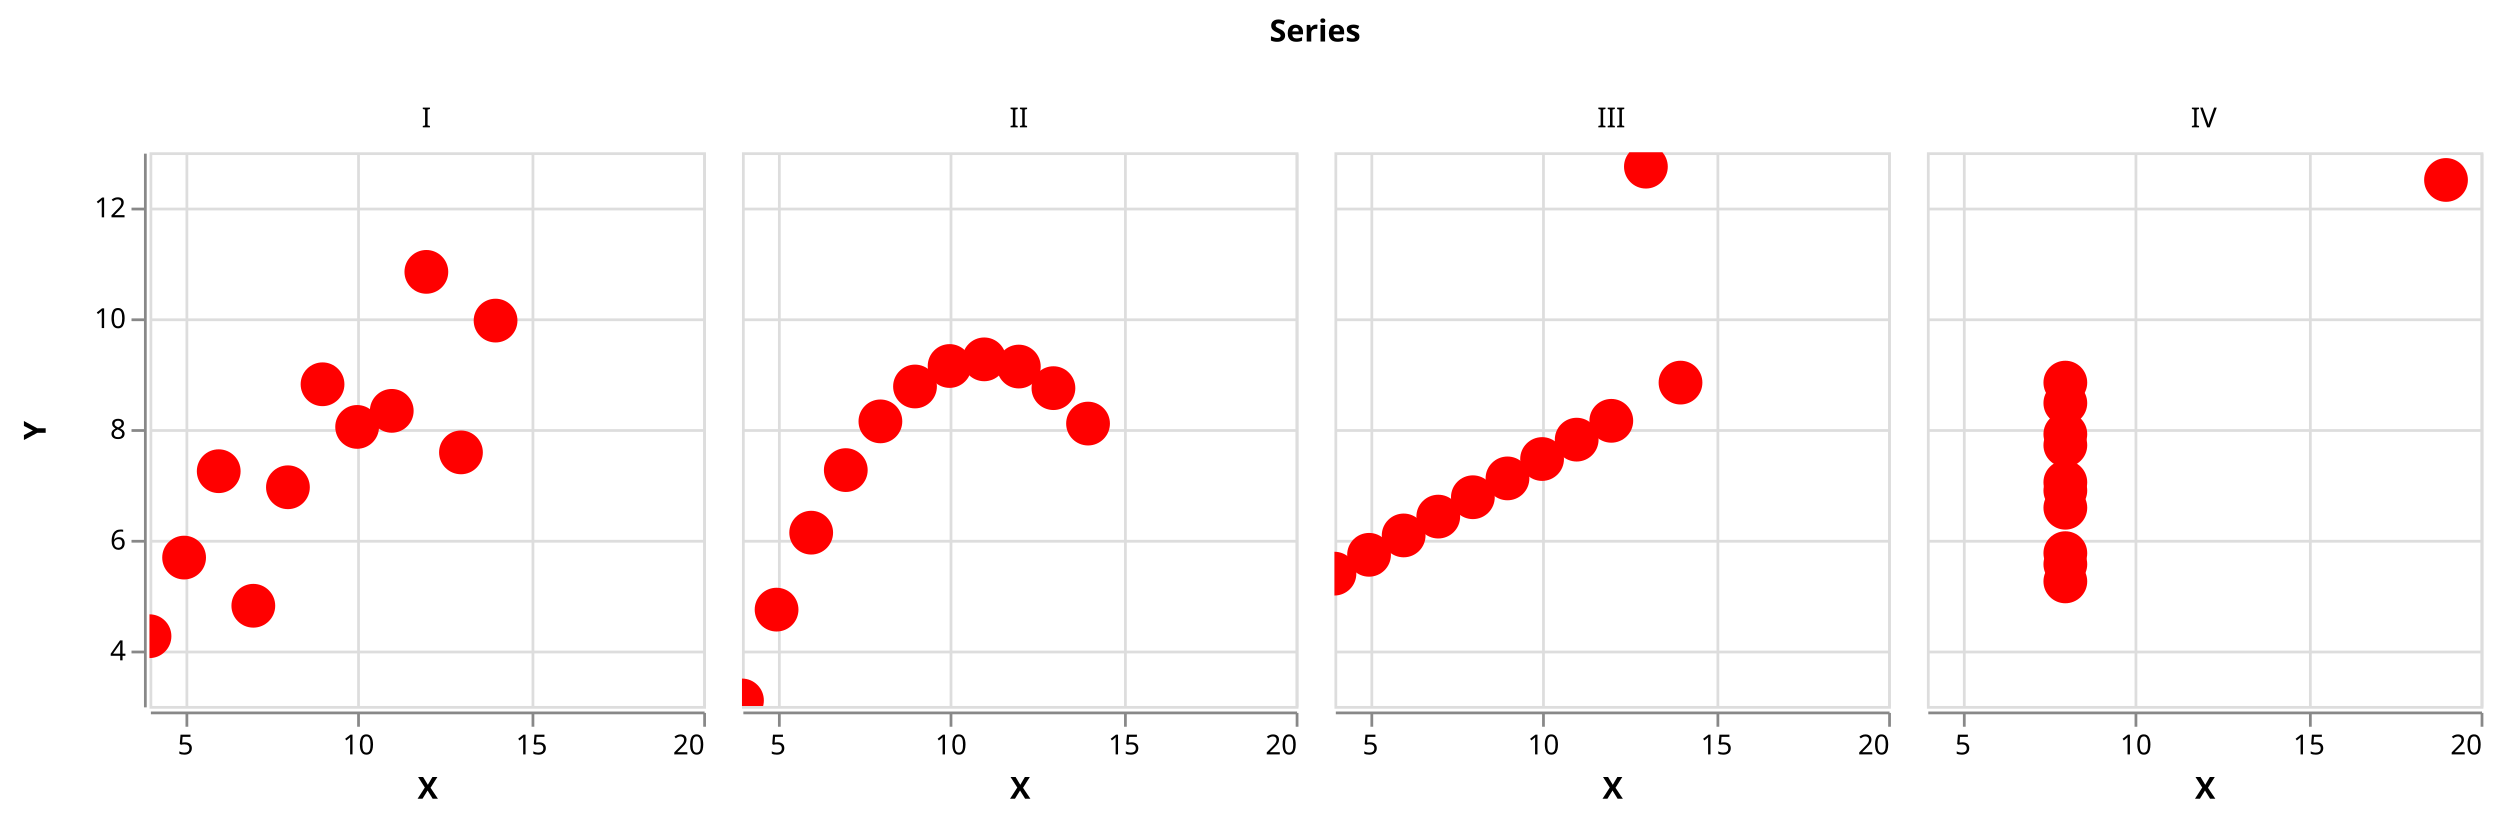
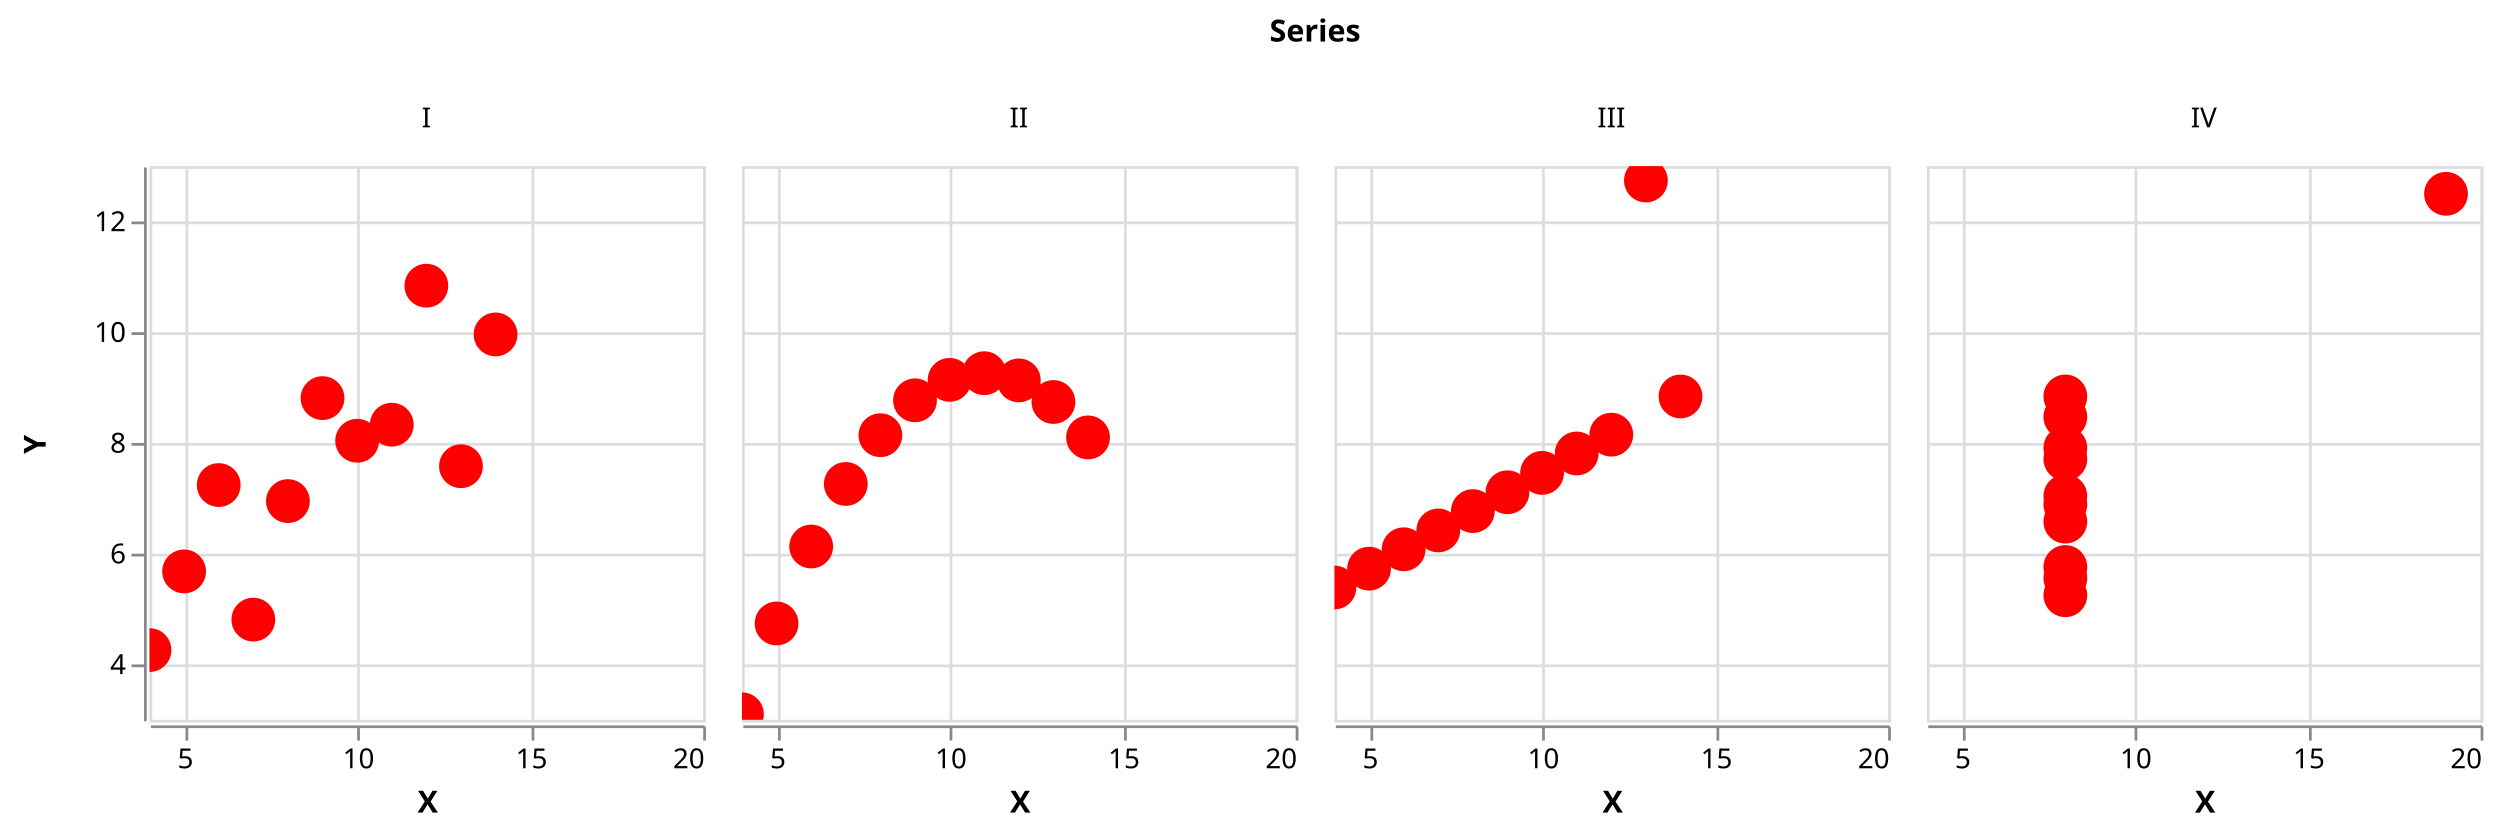
- <svg xmlns="http://www.w3.org/2000/svg" class="marks" width="903" height="297" viewBox="0 0 903 297" version="1.1">
+ <svg xmlns="http://www.w3.org/2000/svg" class="marks" width="903" height="302" viewBox="0 0 903 302" version="1.1">
  <defs>
    <clipPath id="clip1">
      <rect x="0" y="0" width="200" height="200" />
    </clipPath>
    <clipPath id="clip2">
      <rect x="0" y="0" width="200" height="200" />
    </clipPath>
    <clipPath id="clip3">
      <rect x="0" y="0" width="200" height="200" />
    </clipPath>
    <clipPath id="clip4">
      <rect x="0" y="0" width="200" height="200" />
    </clipPath>
    <clipPath id="clip5">
      <rect x="0" y="0" width="200" height="200" />
    </clipPath>
    <clipPath id="clip6">
      <rect x="0" y="0" width="200" height="200" />
    </clipPath>
    <clipPath id="clip7">
      <rect x="0" y="0" width="200" height="200" />
    </clipPath>
    <clipPath id="clip8">
      <rect x="0" y="0" width="200" height="200" />
    </clipPath>
    <clipPath id="clip9">
      <rect x="0" y="0" width="200" height="200" />
    </clipPath>
    <clipPath id="clip10">
      <rect x="0" y="0" width="200" height="200" />
    </clipPath>
    <clipPath id="clip11">
      <rect x="0" y="0" width="200" height="200" />
    </clipPath>
    <clipPath id="clip12">
      <rect x="0" y="0" width="200" height="200" />
    </clipPath>
  </defs>
-   <g transform="translate(54,55)">
+   <g transform="translate(54,60)">
    <g class="mark-group role-frame root">
      <g transform="translate(0,0)">
        <path class="background" d="M0,0h0v0h0Z" style="fill: none;" />
        <g>
          <g class="mark-group role-column-title column-title">
-             <g transform="translate(421,-28)">
+             <g transform="translate(421,-33)">
              <path class="background" d="M0,0h0v0h0Z" style="fill: none;" />
              <g>
                <g class="mark-text role-title" style="pointer-events: none;">
                  <text text-anchor="middle" transform="translate(0,-12)" style="font-family: sans-serif; font-size: 11px; font-weight: bold; fill: #000; opacity: 1;">Series</text>
                </g>
              </g>
            </g>
          </g>
          <g class="mark-group role-row-header row_header">
            <g transform="translate(-2,0)">
              <path class="background" d="M0,0h0v200h0Z" style="fill: none;" />
              <g>
                <g class="mark-group role-axis">
                  <g transform="translate(0.5,0.5)">
                    <path class="background" d="M0,0h0v0h0Z" style="pointer-events: none; fill: none;" />
                    <g>
                      <g class="mark-rule role-axis-tick" style="pointer-events: none;">
                        <line transform="translate(0,180)" x2="-5" y2="0" style="fill: none; stroke: #888; stroke-width: 1; opacity: 1;" />
                        <line transform="translate(0,140)" x2="-5" y2="0" style="fill: none; stroke: #888; stroke-width: 1; opacity: 1;" />
                        <line transform="translate(0,100)" x2="-5" y2="0" style="fill: none; stroke: #888; stroke-width: 1; opacity: 1;" />
                        <line transform="translate(0,60)" x2="-5" y2="0" style="fill: none; stroke: #888; stroke-width: 1; opacity: 1;" />
                        <line transform="translate(0,20)" x2="-5" y2="0" style="fill: none; stroke: #888; stroke-width: 1; opacity: 1;" />
                      </g>
                      <g class="mark-text role-axis-label" style="pointer-events: none;">
                        <text text-anchor="end" transform="translate(-7,183)" style="font-family: sans-serif; font-size: 10px; fill: #000; opacity: 1;">4</text>
                        <text text-anchor="end" transform="translate(-7,143)" style="font-family: sans-serif; font-size: 10px; fill: #000; opacity: 1;">6</text>
                        <text text-anchor="end" transform="translate(-7,103)" style="font-family: sans-serif; font-size: 10px; fill: #000; opacity: 1;">8</text>
                        <text text-anchor="end" transform="translate(-7,63)" style="font-family: sans-serif; font-size: 10px; fill: #000; opacity: 1;">10</text>
                        <text text-anchor="end" transform="translate(-7,23)" style="font-family: sans-serif; font-size: 10px; fill: #000; opacity: 1;">12</text>
                      </g>
                      <g class="mark-rule role-axis-domain" style="pointer-events: none;">
                        <line transform="translate(0,200)" x2="0" y2="-200" style="fill: none; stroke: #888; stroke-width: 1; opacity: 1;" />
                      </g>
                      <g class="mark-text role-axis-title" style="pointer-events: none;">
                        <text text-anchor="middle" transform="translate(-34,100) rotate(-90) translate(0,-2)" style="font-family: sans-serif; font-size: 11px; font-weight: bold; fill: #000; opacity: 1;">Y</text>
                      </g>
                    </g>
                  </g>
                </g>
              </g>
            </g>
          </g>
          <g class="mark-group role-column-header column_header">
            <g transform="translate(0,-2)">
              <path class="background" d="M0,0h200v0h-200Z" style="fill: none;" />
              <g>
                <g class="mark-text role-title" style="pointer-events: none;">
-                   <text text-anchor="middle" transform="translate(100,-7)" style="font-family: sans-serif; font-size: 10px; fill: #000; opacity: 1;">I</text>
+                   <text text-anchor="middle" transform="translate(100,-12)" style="font-family: sans-serif; font-size: 10px; fill: #000; opacity: 1;">I</text>
                </g>
              </g>
            </g>
            <g transform="translate(214,-2)">
              <path class="background" d="M0,0h200v0h-200Z" style="fill: none;" />
              <g>
                <g class="mark-text role-title" style="pointer-events: none;">
-                   <text text-anchor="middle" transform="translate(100,-7)" style="font-family: sans-serif; font-size: 10px; fill: #000; opacity: 1;">II</text>
+                   <text text-anchor="middle" transform="translate(100,-12)" style="font-family: sans-serif; font-size: 10px; fill: #000; opacity: 1;">II</text>
                </g>
              </g>
            </g>
            <g transform="translate(428,-2)">
              <path class="background" d="M0,0h200v0h-200Z" style="fill: none;" />
              <g>
                <g class="mark-text role-title" style="pointer-events: none;">
-                   <text text-anchor="middle" transform="translate(100,-7)" style="font-family: sans-serif; font-size: 10px; fill: #000; opacity: 1;">III</text>
+                   <text text-anchor="middle" transform="translate(100,-12)" style="font-family: sans-serif; font-size: 10px; fill: #000; opacity: 1;">III</text>
                </g>
              </g>
            </g>
            <g transform="translate(642,-2)">
              <path class="background" d="M0,0h200v0h-200Z" style="fill: none;" />
              <g>
                <g class="mark-text role-title" style="pointer-events: none;">
-                   <text text-anchor="middle" transform="translate(100,-7)" style="font-family: sans-serif; font-size: 10px; fill: #000; opacity: 1;">IV</text>
+                   <text text-anchor="middle" transform="translate(100,-12)" style="font-family: sans-serif; font-size: 10px; fill: #000; opacity: 1;">IV</text>
                </g>
              </g>
            </g>
          </g>
          <g class="mark-group role-column-footer column_footer">
            <g transform="translate(0,202)">
              <path class="background" d="M0,0h200v0h-200Z" style="fill: none;" />
              <g>
                <g class="mark-group role-axis">
                  <g transform="translate(0.5,0.5)">
                    <path class="background" d="M0,0h0v0h0Z" style="pointer-events: none; fill: none;" />
                    <g>
                      <g class="mark-rule role-axis-tick" style="pointer-events: none;">
                        <line transform="translate(13,0)" x2="0" y2="5" style="fill: none; stroke: #888; stroke-width: 1; opacity: 1;" />
                        <line transform="translate(75,0)" x2="0" y2="5" style="fill: none; stroke: #888; stroke-width: 1; opacity: 1;" />
                        <line transform="translate(138,0)" x2="0" y2="5" style="fill: none; stroke: #888; stroke-width: 1; opacity: 1;" />
                        <line transform="translate(200,0)" x2="0" y2="5" style="fill: none; stroke: #888; stroke-width: 1; opacity: 1;" />
                      </g>
                      <g class="mark-text role-axis-label" style="pointer-events: none;">
                        <text text-anchor="middle" transform="translate(12.5,15)" style="font-family: sans-serif; font-size: 10px; fill: #000; opacity: 1;">5</text>
                        <text text-anchor="middle" transform="translate(75,15)" style="font-family: sans-serif; font-size: 10px; fill: #000; opacity: 1;">10</text>
                        <text text-anchor="middle" transform="translate(137.5,15)" style="font-family: sans-serif; font-size: 10px; fill: #000; opacity: 1;">15</text>
                        <text text-anchor="end" transform="translate(200,15)" style="font-family: sans-serif; font-size: 10px; fill: #000; opacity: 1;">20</text>
                      </g>
                      <g class="mark-rule role-axis-domain" style="pointer-events: none;">
                        <line transform="translate(0,0)" x2="200" y2="0" style="fill: none; stroke: #888; stroke-width: 1; opacity: 1;" />
                      </g>
                      <g class="mark-text role-axis-title" style="pointer-events: none;">
                        <text text-anchor="middle" transform="translate(100,31)" style="font-family: sans-serif; font-size: 11px; font-weight: bold; fill: #000; opacity: 1;">X</text>
                      </g>
                    </g>
                  </g>
                </g>
              </g>
            </g>
            <g transform="translate(214,202)">
              <path class="background" d="M0,0h200v0h-200Z" style="fill: none;" />
              <g>
                <g class="mark-group role-axis">
                  <g transform="translate(0.5,0.5)">
                    <path class="background" d="M0,0h0v0h0Z" style="pointer-events: none; fill: none;" />
                    <g>
                      <g class="mark-rule role-axis-tick" style="pointer-events: none;">
                        <line transform="translate(13,0)" x2="0" y2="5" style="fill: none; stroke: #888; stroke-width: 1; opacity: 1;" />
                        <line transform="translate(75,0)" x2="0" y2="5" style="fill: none; stroke: #888; stroke-width: 1; opacity: 1;" />
                        <line transform="translate(138,0)" x2="0" y2="5" style="fill: none; stroke: #888; stroke-width: 1; opacity: 1;" />
                        <line transform="translate(200,0)" x2="0" y2="5" style="fill: none; stroke: #888; stroke-width: 1; opacity: 1;" />
                      </g>
                      <g class="mark-text role-axis-label" style="pointer-events: none;">
                        <text text-anchor="middle" transform="translate(12.5,15)" style="font-family: sans-serif; font-size: 10px; fill: #000; opacity: 1;">5</text>
                        <text text-anchor="middle" transform="translate(75,15)" style="font-family: sans-serif; font-size: 10px; fill: #000; opacity: 1;">10</text>
                        <text text-anchor="middle" transform="translate(137.5,15)" style="font-family: sans-serif; font-size: 10px; fill: #000; opacity: 1;">15</text>
                        <text text-anchor="end" transform="translate(200,15)" style="font-family: sans-serif; font-size: 10px; fill: #000; opacity: 1;">20</text>
                      </g>
                      <g class="mark-rule role-axis-domain" style="pointer-events: none;">
                        <line transform="translate(0,0)" x2="200" y2="0" style="fill: none; stroke: #888; stroke-width: 1; opacity: 1;" />
                      </g>
                      <g class="mark-text role-axis-title" style="pointer-events: none;">
                        <text text-anchor="middle" transform="translate(100,31)" style="font-family: sans-serif; font-size: 11px; font-weight: bold; fill: #000; opacity: 1;">X</text>
                      </g>
                    </g>
                  </g>
                </g>
              </g>
            </g>
            <g transform="translate(428,202)">
              <path class="background" d="M0,0h200v0h-200Z" style="fill: none;" />
              <g>
                <g class="mark-group role-axis">
                  <g transform="translate(0.5,0.5)">
                    <path class="background" d="M0,0h0v0h0Z" style="pointer-events: none; fill: none;" />
                    <g>
                      <g class="mark-rule role-axis-tick" style="pointer-events: none;">
                        <line transform="translate(13,0)" x2="0" y2="5" style="fill: none; stroke: #888; stroke-width: 1; opacity: 1;" />
                        <line transform="translate(75,0)" x2="0" y2="5" style="fill: none; stroke: #888; stroke-width: 1; opacity: 1;" />
                        <line transform="translate(138,0)" x2="0" y2="5" style="fill: none; stroke: #888; stroke-width: 1; opacity: 1;" />
                        <line transform="translate(200,0)" x2="0" y2="5" style="fill: none; stroke: #888; stroke-width: 1; opacity: 1;" />
                      </g>
                      <g class="mark-text role-axis-label" style="pointer-events: none;">
                        <text text-anchor="middle" transform="translate(12.5,15)" style="font-family: sans-serif; font-size: 10px; fill: #000; opacity: 1;">5</text>
                        <text text-anchor="middle" transform="translate(75,15)" style="font-family: sans-serif; font-size: 10px; fill: #000; opacity: 1;">10</text>
                        <text text-anchor="middle" transform="translate(137.5,15)" style="font-family: sans-serif; font-size: 10px; fill: #000; opacity: 1;">15</text>
                        <text text-anchor="end" transform="translate(200,15)" style="font-family: sans-serif; font-size: 10px; fill: #000; opacity: 1;">20</text>
                      </g>
                      <g class="mark-rule role-axis-domain" style="pointer-events: none;">
                        <line transform="translate(0,0)" x2="200" y2="0" style="fill: none; stroke: #888; stroke-width: 1; opacity: 1;" />
                      </g>
                      <g class="mark-text role-axis-title" style="pointer-events: none;">
                        <text text-anchor="middle" transform="translate(100,31)" style="font-family: sans-serif; font-size: 11px; font-weight: bold; fill: #000; opacity: 1;">X</text>
                      </g>
                    </g>
                  </g>
                </g>
              </g>
            </g>
            <g transform="translate(642,202)">
              <path class="background" d="M0,0h200v0h-200Z" style="fill: none;" />
              <g>
                <g class="mark-group role-axis">
                  <g transform="translate(0.5,0.5)">
                    <path class="background" d="M0,0h0v0h0Z" style="pointer-events: none; fill: none;" />
                    <g>
                      <g class="mark-rule role-axis-tick" style="pointer-events: none;">
                        <line transform="translate(13,0)" x2="0" y2="5" style="fill: none; stroke: #888; stroke-width: 1; opacity: 1;" />
                        <line transform="translate(75,0)" x2="0" y2="5" style="fill: none; stroke: #888; stroke-width: 1; opacity: 1;" />
                        <line transform="translate(138,0)" x2="0" y2="5" style="fill: none; stroke: #888; stroke-width: 1; opacity: 1;" />
                        <line transform="translate(200,0)" x2="0" y2="5" style="fill: none; stroke: #888; stroke-width: 1; opacity: 1;" />
                      </g>
                      <g class="mark-text role-axis-label" style="pointer-events: none;">
                        <text text-anchor="middle" transform="translate(12.5,15)" style="font-family: sans-serif; font-size: 10px; fill: #000; opacity: 1;">5</text>
                        <text text-anchor="middle" transform="translate(75,15)" style="font-family: sans-serif; font-size: 10px; fill: #000; opacity: 1;">10</text>
                        <text text-anchor="middle" transform="translate(137.5,15)" style="font-family: sans-serif; font-size: 10px; fill: #000; opacity: 1;">15</text>
                        <text text-anchor="end" transform="translate(200,15)" style="font-family: sans-serif; font-size: 10px; fill: #000; opacity: 1;">20</text>
                      </g>
                      <g class="mark-rule role-axis-domain" style="pointer-events: none;">
                        <line transform="translate(0,0)" x2="200" y2="0" style="fill: none; stroke: #888; stroke-width: 1; opacity: 1;" />
                      </g>
                      <g class="mark-text role-axis-title" style="pointer-events: none;">
                        <text text-anchor="middle" transform="translate(100,31)" style="font-family: sans-serif; font-size: 11px; font-weight: bold; fill: #000; opacity: 1;">X</text>
                      </g>
                    </g>
                  </g>
                </g>
              </g>
            </g>
          </g>
          <g class="mark-group role-scope cell">
            <g transform="translate(0,0)">
              <path class="background" d="M0.5,0.5h200v200h-200Z" style="fill: none; stroke: #ddd;" />
              <g>
                <g class="mark-group role-axis">
                  <g transform="translate(0.5,200.5)">
                    <path class="background" d="M0,0h0v0h0Z" style="pointer-events: none; fill: none;" />
                    <g>
                      <g class="mark-rule role-axis-grid" style="pointer-events: none;">
                        <line transform="translate(13,-200)" x2="0" y2="200" style="fill: none; stroke: #ddd; stroke-width: 1; opacity: 1;" />
                        <line transform="translate(75,-200)" x2="0" y2="200" style="fill: none; stroke: #ddd; stroke-width: 1; opacity: 1;" />
                        <line transform="translate(138,-200)" x2="0" y2="200" style="fill: none; stroke: #ddd; stroke-width: 1; opacity: 1;" />
                        <line transform="translate(200,-200)" x2="0" y2="200" style="fill: none; stroke: #ddd; stroke-width: 1; opacity: 1;" />
                      </g>
                    </g>
                  </g>
                </g>
                <g class="mark-group role-axis">
                  <g transform="translate(0.5,0.5)">
                    <path class="background" d="M0,0h0v0h0Z" style="pointer-events: none; fill: none;" />
                    <g>
                      <g class="mark-rule role-axis-grid" style="pointer-events: none;">
                        <line transform="translate(0,180)" x2="200" y2="0" style="fill: none; stroke: #ddd; stroke-width: 1; opacity: 1;" />
                        <line transform="translate(0,140)" x2="200" y2="0" style="fill: none; stroke: #ddd; stroke-width: 1; opacity: 1;" />
                        <line transform="translate(0,100)" x2="200" y2="0" style="fill: none; stroke: #ddd; stroke-width: 1; opacity: 1;" />
                        <line transform="translate(0,60)" x2="200" y2="0" style="fill: none; stroke: #ddd; stroke-width: 1; opacity: 1;" />
                        <line transform="translate(0,20)" x2="200" y2="0" style="fill: none; stroke: #ddd; stroke-width: 1; opacity: 1;" />
                      </g>
                    </g>
                  </g>
                </g>
                <g class="mark-rect role-mark brush_brush_bg" clip-path="url(#clip1)">
                  <path d="M0,0h0v200h0Z" style="fill: #333; fill-opacity: 0.125;" />
                </g>
                <g class="mark-symbol role-mark child_marks" clip-path="url(#clip2)">
                  <path transform="translate(75,99.2)" d="M7.906,0A7.906,7.906,0,1,1,-7.906,0A7.906,7.906,0,1,1,7.906,0" style="fill: red; stroke-width: 2; opacity: 1;" />
                  <path transform="translate(50,121)" d="M7.906,0A7.906,7.906,0,1,1,-7.906,0A7.906,7.906,0,1,1,7.906,0" style="fill: red; stroke-width: 2; opacity: 1;" />
                  <path transform="translate(112.5,108.4)" d="M7.906,0A7.906,7.906,0,1,1,-7.906,0A7.906,7.906,0,1,1,7.906,0" style="fill: red; stroke-width: 2; opacity: 1;" />
                  <path transform="translate(62.5,83.8)" d="M7.906,0A7.906,7.906,0,1,1,-7.906,0A7.906,7.906,0,1,1,7.906,0" style="fill: red; stroke-width: 2; opacity: 1;" />
                  <path transform="translate(87.5,93.4)" d="M7.906,0A7.906,7.906,0,1,1,-7.906,0A7.906,7.906,0,1,1,7.906,0" style="fill: red; stroke-width: 2; opacity: 1;" />
                  <path transform="translate(125,60.8)" d="M7.906,0A7.906,7.906,0,1,1,-7.906,0A7.906,7.906,0,1,1,7.906,0" style="fill: red; stroke-width: 2; opacity: 1;" />
                  <path transform="translate(25,115.2)" d="M7.906,0A7.906,7.906,0,1,1,-7.906,0A7.906,7.906,0,1,1,7.906,0" style="fill: red; stroke-width: 2; opacity: 1;" />
                  <path transform="translate(0,174.8)" d="M7.906,0A7.906,7.906,0,1,1,-7.906,0A7.906,7.906,0,1,1,7.906,0" style="fill: red; stroke-width: 2; opacity: 1;" />
                  <path transform="translate(100,43.2)" d="M7.906,0A7.906,7.906,0,1,1,-7.906,0A7.906,7.906,0,1,1,7.906,0" style="fill: red; stroke-width: 2; opacity: 1;" />
                  <path transform="translate(37.5,163.8)" d="M7.906,0A7.906,7.906,0,1,1,-7.906,0A7.906,7.906,0,1,1,7.906,0" style="fill: red; stroke-width: 2; opacity: 1;" />
                  <path transform="translate(12.5,146.4)" d="M7.906,0A7.906,7.906,0,1,1,-7.906,0A7.906,7.906,0,1,1,7.906,0" style="fill: red; stroke-width: 2; opacity: 1;" />
                </g>
                <g class="mark-path role-mark child_voronoi">
                  <path transform="translate(0,0)" d="M55.593,102.179L85.682,136.685L90.63,116.516L76.212,85.443Z" style="fill: none; stroke: none; stroke-width: 0.35;" />
                  <path transform="translate(0,0)" d="M33.21,136.593L35.513,139.994L89.53,155.77L85.682,136.685L55.593,102.179L42.235,97.691Z" style="fill: none; stroke: none; stroke-width: 0.35;" />
                  <path transform="translate(0,0)" d="M85.682,136.685L89.53,155.77L122.201,200L200,200L200,105.937L111.001,82.565L90.63,116.516Z" style="fill: none; stroke: none; stroke-width: 0.35;" />
                  <path transform="translate(0,0)" d="M0,47.251L42.235,97.691L55.593,102.179L76.212,85.443L83.751,65.81L12.501,0L0,0Z" style="fill: none; stroke: none; stroke-width: 0.35;" />
                  <path transform="translate(0,0)" d="M76.212,85.443L90.63,116.516L111.001,82.565L99.94,69.841L83.751,65.81Z" style="fill: none; stroke: none; stroke-width: 0.35;" />
                  <path transform="translate(0,0)" d="M99.94,69.841L111.001,82.565L200,105.937L200,0L149.108,0Z" style="fill: none; stroke: none; stroke-width: 0.35;" />
                  <path transform="translate(0,0)" d="M0,123.288L33.21,136.593L42.235,97.691L0,47.251Z" style="fill: none; stroke: none; stroke-width: 0.35;" />
                  <path transform="translate(0,0)" d="M27.755,200L17.673,165.628L0,157.849L0,200Z" style="fill: none; stroke: none; stroke-width: 0.35;" />
                  <path transform="translate(0,0)" d="M12.501,0L83.751,65.81L99.94,69.841L149.108,0Z" style="fill: none; stroke: none; stroke-width: 0.35;" />
                  <path transform="translate(0,0)" d="M17.673,165.628L27.755,200L122.201,200L89.53,155.77L35.513,139.994Z" style="fill: none; stroke: none; stroke-width: 0.35;" />
                  <path transform="translate(0,0)" d="M0,157.849L17.673,165.628L35.513,139.994L33.21,136.593L0,123.288Z" style="fill: none; stroke: none; stroke-width: 0.35;" />
                </g>
                <g class="mark-rect role-mark brush_brush" clip-path="url(#clip3)">
                  <path d="M0,0h0v200h0Z" style="fill: none;" />
                </g>
              </g>
            </g>
            <g transform="translate(214,0)">
              <path class="background" d="M0.5,0.5h200v200h-200Z" style="fill: none; stroke: #ddd;" />
              <g>
                <g class="mark-group role-axis">
                  <g transform="translate(0.5,200.5)">
                    <path class="background" d="M0,0h0v0h0Z" style="pointer-events: none; fill: none;" />
                    <g>
                      <g class="mark-rule role-axis-grid" style="pointer-events: none;">
                        <line transform="translate(13,-200)" x2="0" y2="200" style="fill: none; stroke: #ddd; stroke-width: 1; opacity: 1;" />
                        <line transform="translate(75,-200)" x2="0" y2="200" style="fill: none; stroke: #ddd; stroke-width: 1; opacity: 1;" />
                        <line transform="translate(138,-200)" x2="0" y2="200" style="fill: none; stroke: #ddd; stroke-width: 1; opacity: 1;" />
                        <line transform="translate(200,-200)" x2="0" y2="200" style="fill: none; stroke: #ddd; stroke-width: 1; opacity: 1;" />
                      </g>
                    </g>
                  </g>
                </g>
                <g class="mark-group role-axis">
                  <g transform="translate(0.5,0.5)">
                    <path class="background" d="M0,0h0v0h0Z" style="pointer-events: none; fill: none;" />
                    <g>
                      <g class="mark-rule role-axis-grid" style="pointer-events: none;">
                        <line transform="translate(0,180)" x2="200" y2="0" style="fill: none; stroke: #ddd; stroke-width: 1; opacity: 1;" />
                        <line transform="translate(0,140)" x2="200" y2="0" style="fill: none; stroke: #ddd; stroke-width: 1; opacity: 1;" />
                        <line transform="translate(0,100)" x2="200" y2="0" style="fill: none; stroke: #ddd; stroke-width: 1; opacity: 1;" />
                        <line transform="translate(0,60)" x2="200" y2="0" style="fill: none; stroke: #ddd; stroke-width: 1; opacity: 1;" />
                        <line transform="translate(0,20)" x2="200" y2="0" style="fill: none; stroke: #ddd; stroke-width: 1; opacity: 1;" />
                      </g>
                    </g>
                  </g>
                </g>
                <g class="mark-rect role-mark brush_brush_bg" clip-path="url(#clip4)">
                  <path d="M0,0h0v200h0Z" style="fill: #333; fill-opacity: 0.125;" />
                </g>
                <g class="mark-symbol role-mark child_marks" clip-path="url(#clip5)">
                  <path transform="translate(75,77.2)" d="M7.906,0A7.906,7.906,0,1,1,-7.906,0A7.906,7.906,0,1,1,7.906,0" style="fill: red; stroke-width: 2; opacity: 1;" />
                  <path transform="translate(50,97.2)" d="M7.906,0A7.906,7.906,0,1,1,-7.906,0A7.906,7.906,0,1,1,7.906,0" style="fill: red; stroke-width: 2; opacity: 1;" />
                  <path transform="translate(112.5,85.2)" d="M7.906,0A7.906,7.906,0,1,1,-7.906,0A7.906,7.906,0,1,1,7.906,0" style="fill: red; stroke-width: 2; opacity: 1;" />
                  <path transform="translate(62.5,84.6)" d="M7.906,0A7.906,7.906,0,1,1,-7.906,0A7.906,7.906,0,1,1,7.906,0" style="fill: red; stroke-width: 2; opacity: 1;" />
                  <path transform="translate(87.5,74.8)" d="M7.906,0A7.906,7.906,0,1,1,-7.906,0A7.906,7.906,0,1,1,7.906,0" style="fill: red; stroke-width: 2; opacity: 1;" />
                  <path transform="translate(125,98)" d="M7.906,0A7.906,7.906,0,1,1,-7.906,0A7.906,7.906,0,1,1,7.906,0" style="fill: red; stroke-width: 2; opacity: 1;" />
                  <path transform="translate(25,137.4)" d="M7.906,0A7.906,7.906,0,1,1,-7.906,0A7.906,7.906,0,1,1,7.906,0" style="fill: red; stroke-width: 2; opacity: 1;" />
                  <path transform="translate(0,198)" d="M7.906,0A7.906,7.906,0,1,1,-7.906,0A7.906,7.906,0,1,1,7.906,0" style="fill: red; stroke-width: 2; opacity: 1;" />
                  <path transform="translate(100,77.4)" d="M7.906,0A7.906,7.906,0,1,1,-7.906,0A7.906,7.906,0,1,1,7.906,0" style="fill: red; stroke-width: 2; opacity: 1;" />
                  <path transform="translate(37.5,114.8)" d="M7.906,0A7.906,7.906,0,1,1,-7.906,0A7.906,7.906,0,1,1,7.906,0" style="fill: red; stroke-width: 2; opacity: 1;" />
                  <path transform="translate(12.5,165.2)" d="M7.906,0A7.906,7.906,0,1,1,-7.906,0A7.906,7.906,0,1,1,7.906,0" style="fill: red; stroke-width: 2; opacity: 1;" />
                </g>
                <g class="mark-path role-mark child_voronoi">
                  <path transform="translate(0,0)" d="M20.857,0L87.175,112.023L87.224,111.79L87.26,107.302L66.658,0Z" style="fill: none; stroke: none; stroke-width: 0.35;" />
                  <path transform="translate(0,0)" d="M0,74.928L87.082,136.776L87.236,122.376L87.061,121.467L0,35.096Z" style="fill: none; stroke: none; stroke-width: 0.35;" />
                  <path transform="translate(0,0)" d="M87.061,121.467L87.236,122.376L200,12.254L200,0L156.981,0L87.224,111.79L87.175,112.023Z" style="fill: none; stroke: none; stroke-width: 0.35;" />
                  <path transform="translate(0,0)" d="M0,35.096L87.061,121.467L87.175,112.023L20.857,0L0,0Z" style="fill: none; stroke: none; stroke-width: 0.35;" />
                  <path transform="translate(0,0)" d="M66.658,0L87.26,107.302L109.579,0Z" style="fill: none; stroke: none; stroke-width: 0.35;" />
                  <path transform="translate(0,0)" d="M87.082,136.776L91.422,159.381L103.199,189.272L109.608,200L200,200L200,12.254L87.236,122.376Z" style="fill: none; stroke: none; stroke-width: 0.35;" />
                  <path transform="translate(0,0)" d="M0,142.869L103.199,189.272L91.422,159.381L0,108.816Z" style="fill: none; stroke: none; stroke-width: 0.35;" />
                  <path transform="translate(0,0)" d="M54.532,200L0,179.218L0,200Z" style="fill: none; stroke: none; stroke-width: 0.35;" />
                  <path transform="translate(0,0)" d="M87.224,111.79L156.981,0L109.579,0L87.26,107.302Z" style="fill: none; stroke: none; stroke-width: 0.35;" />
                  <path transform="translate(0,0)" d="M0,108.816L91.422,159.381L87.082,136.776L0,74.928Z" style="fill: none; stroke: none; stroke-width: 0.35;" />
                  <path transform="translate(0,0)" d="M0,179.218L54.532,200L109.608,200L103.199,189.272L0,142.869Z" style="fill: none; stroke: none; stroke-width: 0.35;" />
                </g>
                <g class="mark-rect role-mark brush_brush" clip-path="url(#clip6)">
                  <path d="M0,0h0v200h0Z" style="fill: none;" />
                </g>
              </g>
            </g>
            <g transform="translate(428,0)">
              <path class="background" d="M0.5,0.5h200v200h-200Z" style="fill: none; stroke: #ddd;" />
              <g>
                <g class="mark-group role-axis">
                  <g transform="translate(0.5,200.5)">
                    <path class="background" d="M0,0h0v0h0Z" style="pointer-events: none; fill: none;" />
                    <g>
                      <g class="mark-rule role-axis-grid" style="pointer-events: none;">
                        <line transform="translate(13,-200)" x2="0" y2="200" style="fill: none; stroke: #ddd; stroke-width: 1; opacity: 1;" />
                        <line transform="translate(75,-200)" x2="0" y2="200" style="fill: none; stroke: #ddd; stroke-width: 1; opacity: 1;" />
                        <line transform="translate(138,-200)" x2="0" y2="200" style="fill: none; stroke: #ddd; stroke-width: 1; opacity: 1;" />
                        <line transform="translate(200,-200)" x2="0" y2="200" style="fill: none; stroke: #ddd; stroke-width: 1; opacity: 1;" />
                      </g>
                    </g>
                  </g>
                </g>
                <g class="mark-group role-axis">
                  <g transform="translate(0.5,0.5)">
                    <path class="background" d="M0,0h0v0h0Z" style="pointer-events: none; fill: none;" />
                    <g>
                      <g class="mark-rule role-axis-grid" style="pointer-events: none;">
                        <line transform="translate(0,180)" x2="200" y2="0" style="fill: none; stroke: #ddd; stroke-width: 1; opacity: 1;" />
                        <line transform="translate(0,140)" x2="200" y2="0" style="fill: none; stroke: #ddd; stroke-width: 1; opacity: 1;" />
                        <line transform="translate(0,100)" x2="200" y2="0" style="fill: none; stroke: #ddd; stroke-width: 1; opacity: 1;" />
                        <line transform="translate(0,60)" x2="200" y2="0" style="fill: none; stroke: #ddd; stroke-width: 1; opacity: 1;" />
                        <line transform="translate(0,20)" x2="200" y2="0" style="fill: none; stroke: #ddd; stroke-width: 1; opacity: 1;" />
                      </g>
                    </g>
                  </g>
                </g>
                <g class="mark-rect role-mark brush_brush_bg" clip-path="url(#clip7)">
                  <path d="M0,0h0v200h0Z" style="fill: #333; fill-opacity: 0.125;" />
                </g>
                <g class="mark-symbol role-mark child_marks" clip-path="url(#clip8)">
                  <path transform="translate(75,110.8)" d="M7.906,0A7.906,7.906,0,1,1,-7.906,0A7.906,7.906,0,1,1,7.906,0" style="fill: red; stroke-width: 2; opacity: 1;" />
                  <path transform="translate(50,124.6)" d="M7.906,0A7.906,7.906,0,1,1,-7.906,0A7.906,7.906,0,1,1,7.906,0" style="fill: red; stroke-width: 2; opacity: 1;" />
                  <path transform="translate(112.5,5.2)" d="M7.906,0A7.906,7.906,0,1,1,-7.906,0A7.906,7.906,0,1,1,7.906,0" style="fill: red; stroke-width: 2; opacity: 1;" />
                  <path transform="translate(62.5,117.8)" d="M7.906,0A7.906,7.906,0,1,1,-7.906,0A7.906,7.906,0,1,1,7.906,0" style="fill: red; stroke-width: 2; opacity: 1;" />
                  <path transform="translate(87.5,103.8)" d="M7.906,0A7.906,7.906,0,1,1,-7.906,0A7.906,7.906,0,1,1,7.906,0" style="fill: red; stroke-width: 2; opacity: 1;" />
                  <path transform="translate(125,83.2)" d="M7.906,0A7.906,7.906,0,1,1,-7.906,0A7.906,7.906,0,1,1,7.906,0" style="fill: red; stroke-width: 2; opacity: 1;" />
                  <path transform="translate(25,138.4)" d="M7.906,0A7.906,7.906,0,1,1,-7.906,0A7.906,7.906,0,1,1,7.906,0" style="fill: red; stroke-width: 2; opacity: 1;" />
                  <path transform="translate(0,152.2)" d="M7.906,0A7.906,7.906,0,1,1,-7.906,0A7.906,7.906,0,1,1,7.906,0" style="fill: red; stroke-width: 2; opacity: 1;" />
                  <path transform="translate(100,97)" d="M7.906,0A7.906,7.906,0,1,1,-7.906,0A7.906,7.906,0,1,1,7.906,0" style="fill: red; stroke-width: 2; opacity: 1;" />
                  <path transform="translate(37.5,131.6)" d="M7.906,0A7.906,7.906,0,1,1,-7.906,0A7.906,7.906,0,1,1,7.906,0" style="fill: red; stroke-width: 2; opacity: 1;" />
                  <path transform="translate(12.5,145.4)" d="M7.906,0A7.906,7.906,0,1,1,-7.906,0A7.906,7.906,0,1,1,7.906,0" style="fill: red; stroke-width: 2; opacity: 1;" />
                </g>
                <g class="mark-path role-mark child_voronoi">
                  <path transform="translate(0,0)" d="M23.19,32.943L116.742,200L133.162,200L43.686,40.222Z" style="fill: none; stroke: none; stroke-width: 0.35;" />
                  <path transform="translate(0,0)" d="M0,49.975L84.014,200L99.117,200L3.476,24.189L4.440892098500626e-16,22.37Z" style="fill: none; stroke: none; stroke-width: 0.35;" />
                  <path transform="translate(0,0)" d="M4.440892098500626e-16,22.37L3.476,24.189L23.19,32.943L43.686,40.222L63.785,45.318L89.73,48.851L200,31.179L200,0L0,0Z" style="fill: none; stroke: none; stroke-width: 0.35;" />
                  <path transform="translate(0,0)" d="M3.476,24.189L99.117,200L116.742,200L23.19,32.943Z" style="fill: none; stroke: none; stroke-width: 0.35;" />
                  <path transform="translate(0,0)" d="M43.686,40.222L133.162,200L147.932,200L63.785,45.318Z" style="fill: none; stroke: none; stroke-width: 0.35;" />
                  <path transform="translate(0,0)" d="M89.73,48.851L173.165,200L200,200L200,31.179Z" style="fill: none; stroke: none; stroke-width: 0.35;" />
                  <path transform="translate(0,0)" d="M0,108.418L51.286,200L66.61,200L0,77.555Z" style="fill: none; stroke: none; stroke-width: 0.35;" />
                  <path transform="translate(0,0)" d="M34.103,200L0,137.311L0,200Z" style="fill: none; stroke: none; stroke-width: 0.35;" />
                  <path transform="translate(0,0)" d="M63.785,45.318L147.932,200L173.165,200L89.73,48.851Z" style="fill: none; stroke: none; stroke-width: 0.35;" />
                  <path transform="translate(0,0)" d="M0,77.555L66.61,200L84.014,200L0,49.975Z" style="fill: none; stroke: none; stroke-width: 0.35;" />
                  <path transform="translate(0,0)" d="M0,137.311L34.103,200L51.286,200L0,108.418Z" style="fill: none; stroke: none; stroke-width: 0.35;" />
                </g>
                <g class="mark-rect role-mark brush_brush" clip-path="url(#clip9)">
                  <path d="M0,0h0v200h0Z" style="fill: none;" />
                </g>
              </g>
            </g>
            <g transform="translate(642,0)">
              <path class="background" d="M0.5,0.5h200v200h-200Z" style="fill: none; stroke: #ddd;" />
              <g>
                <g class="mark-group role-axis">
                  <g transform="translate(0.5,200.5)">
                    <path class="background" d="M0,0h0v0h0Z" style="pointer-events: none; fill: none;" />
                    <g>
                      <g class="mark-rule role-axis-grid" style="pointer-events: none;">
                        <line transform="translate(13,-200)" x2="0" y2="200" style="fill: none; stroke: #ddd; stroke-width: 1; opacity: 1;" />
                        <line transform="translate(75,-200)" x2="0" y2="200" style="fill: none; stroke: #ddd; stroke-width: 1; opacity: 1;" />
                        <line transform="translate(138,-200)" x2="0" y2="200" style="fill: none; stroke: #ddd; stroke-width: 1; opacity: 1;" />
                        <line transform="translate(200,-200)" x2="0" y2="200" style="fill: none; stroke: #ddd; stroke-width: 1; opacity: 1;" />
                      </g>
                    </g>
                  </g>
                </g>
                <g class="mark-group role-axis">
                  <g transform="translate(0.5,0.5)">
                    <path class="background" d="M0,0h0v0h0Z" style="pointer-events: none; fill: none;" />
                    <g>
                      <g class="mark-rule role-axis-grid" style="pointer-events: none;">
                        <line transform="translate(0,180)" x2="200" y2="0" style="fill: none; stroke: #ddd; stroke-width: 1; opacity: 1;" />
                        <line transform="translate(0,140)" x2="200" y2="0" style="fill: none; stroke: #ddd; stroke-width: 1; opacity: 1;" />
                        <line transform="translate(0,100)" x2="200" y2="0" style="fill: none; stroke: #ddd; stroke-width: 1; opacity: 1;" />
                        <line transform="translate(0,60)" x2="200" y2="0" style="fill: none; stroke: #ddd; stroke-width: 1; opacity: 1;" />
                        <line transform="translate(0,20)" x2="200" y2="0" style="fill: none; stroke: #ddd; stroke-width: 1; opacity: 1;" />
                      </g>
                    </g>
                  </g>
                </g>
                <g class="mark-rect role-mark brush_brush_bg" clip-path="url(#clip10)">
                  <path d="M0,0h0v200h0Z" style="fill: #333; fill-opacity: 0.125;" />
                </g>
                <g class="mark-symbol role-mark child_marks" clip-path="url(#clip11)">
                  <path transform="translate(50,128.4)" d="M7.906,0A7.906,7.906,0,1,1,-7.906,0A7.906,7.906,0,1,1,7.906,0" style="fill: red; stroke-width: 2; opacity: 1;" />
                  <path transform="translate(50,144.8)" d="M7.906,0A7.906,7.906,0,1,1,-7.906,0A7.906,7.906,0,1,1,7.906,0" style="fill: red; stroke-width: 2; opacity: 1;" />
                  <path transform="translate(50,105.8)" d="M7.906,0A7.906,7.906,0,1,1,-7.906,0A7.906,7.906,0,1,1,7.906,0" style="fill: red; stroke-width: 2; opacity: 1;" />
                  <path transform="translate(50,83.2)" d="M7.906,0A7.906,7.906,0,1,1,-7.906,0A7.906,7.906,0,1,1,7.906,0" style="fill: red; stroke-width: 2; opacity: 1;" />
                  <path transform="translate(50,90.6)" d="M7.906,0A7.906,7.906,0,1,1,-7.906,0A7.906,7.906,0,1,1,7.906,0" style="fill: red; stroke-width: 2; opacity: 1;" />
                  <path transform="translate(50,119.2)" d="M7.906,0A7.906,7.906,0,1,1,-7.906,0A7.906,7.906,0,1,1,7.906,0" style="fill: red; stroke-width: 2; opacity: 1;" />
                  <path transform="translate(50,155)" d="M7.906,0A7.906,7.906,0,1,1,-7.906,0A7.906,7.906,0,1,1,7.906,0" style="fill: red; stroke-width: 2; opacity: 1;" />
                  <path transform="translate(187.5,10)" d="M7.906,0A7.906,7.906,0,1,1,-7.906,0A7.906,7.906,0,1,1,7.906,0" style="fill: red; stroke-width: 2; opacity: 1;" />
                  <path transform="translate(50,148.8)" d="M7.906,0A7.906,7.906,0,1,1,-7.906,0A7.906,7.906,0,1,1,7.906,0" style="fill: red; stroke-width: 2; opacity: 1;" />
                  <path transform="translate(50,101.8)" d="M7.906,0A7.906,7.906,0,1,1,-7.906,0A7.906,7.906,0,1,1,7.906,0" style="fill: red; stroke-width: 2; opacity: 1;" />
                  <path transform="translate(50,122.2)" d="M7.906,0A7.906,7.906,0,1,1,-7.906,0A7.906,7.906,0,1,1,7.906,0" style="fill: red; stroke-width: 2; opacity: 1;" />
                </g>
                <g class="mark-path role-mark child_voronoi">
                  <path transform="translate(0,0)" d="M0,136.6L176.788,136.6L167.057,125.3L0,125.3Z" style="fill: none; stroke: none; stroke-width: 0.35;" />
                  <path transform="translate(0,0)" d="M0,146.8L186.787,146.8L176.788,136.6L0,136.6Z" style="fill: none; stroke: none; stroke-width: 0.35;" />
                  <path transform="translate(0,0)" d="M0,112.5L156.791,112.5L150.73,103.8L0,103.8Z" style="fill: none; stroke: none; stroke-width: 0.35;" />
                  <path transform="translate(0,0)" d="M0,86.9L140.204,86.9L93.942,0L0,0Z" style="fill: none; stroke: none; stroke-width: 0.35;" />
                  <path transform="translate(0,0)" d="M0,96.2L145.656,96.2L140.204,86.9L0,86.9Z" style="fill: none; stroke: none; stroke-width: 0.35;" />
                  <path transform="translate(0,0)" d="M0,120.7L163.304,120.7L156.791,112.5L0,112.5Z" style="fill: none; stroke: none; stroke-width: 0.35;" />
                  <path transform="translate(0,0)" d="M200,159.547L191.935,151.9L0,151.9L0,200L200,200Z" style="fill: none; stroke: none; stroke-width: 0.35;" />
                  <path transform="translate(0,0)" d="M93.942,0L140.204,86.9L145.656,96.2L150.73,103.8L156.791,112.5L163.304,120.7L167.057,125.3L176.788,136.6L186.787,146.8L191.935,151.9L200,159.547L200,0Z" style="fill: none; stroke: none; stroke-width: 0.35;" />
                  <path transform="translate(0,0)" d="M0,151.9L191.935,151.9L186.787,146.8L0,146.8Z" style="fill: none; stroke: none; stroke-width: 0.35;" />
                  <path transform="translate(0,0)" d="M0,103.8L150.73,103.8L145.656,96.2L0,96.2Z" style="fill: none; stroke: none; stroke-width: 0.35;" />
                  <path transform="translate(0,0)" d="M0,125.3L167.057,125.3L163.304,120.7L0,120.7Z" style="fill: none; stroke: none; stroke-width: 0.35;" />
                </g>
                <g class="mark-rect role-mark brush_brush" clip-path="url(#clip12)">
                  <path d="M0,0h0v200h0Z" style="fill: none;" />
                </g>
              </g>
            </g>
          </g>
        </g>
      </g>
    </g>
  </g>
</svg>
